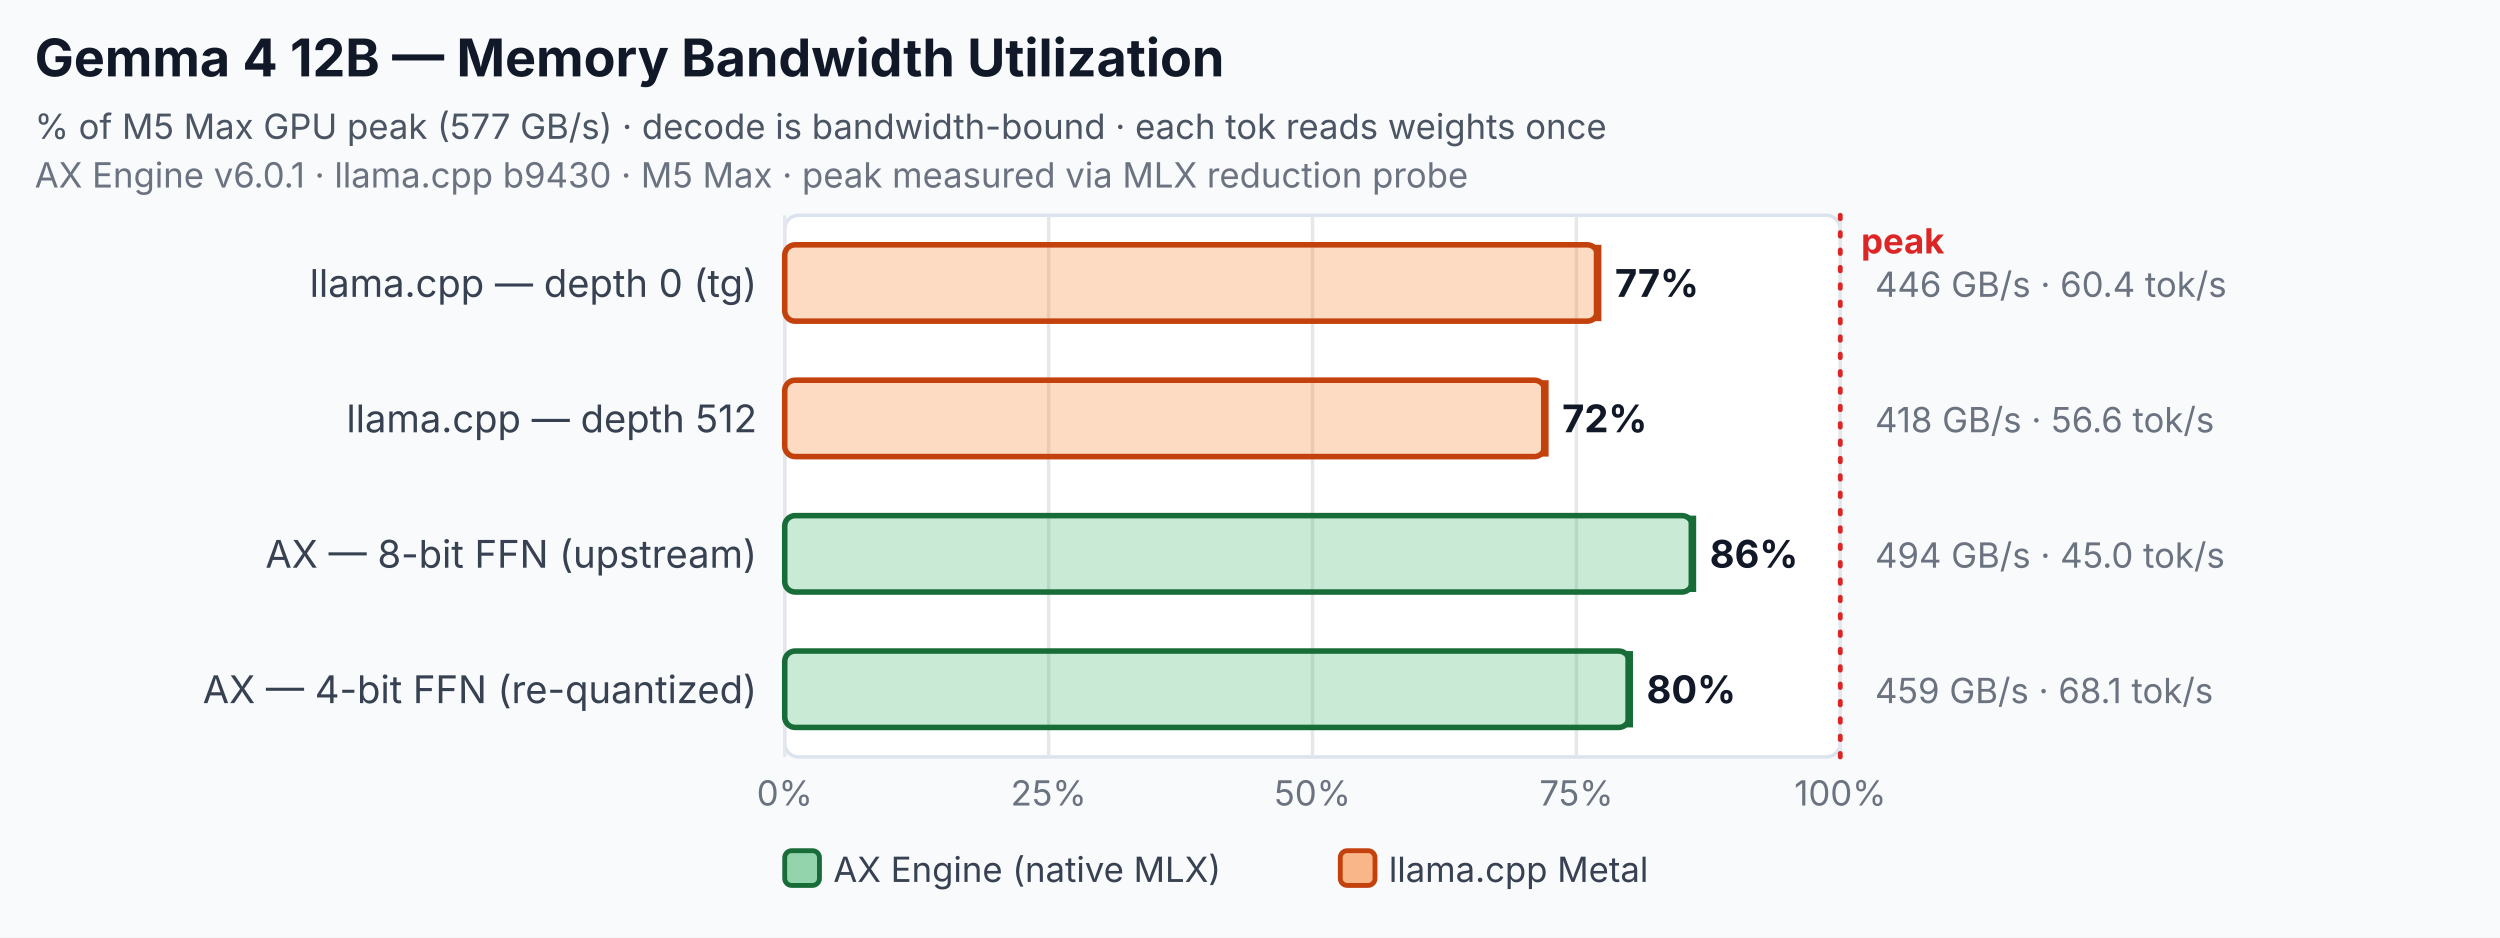
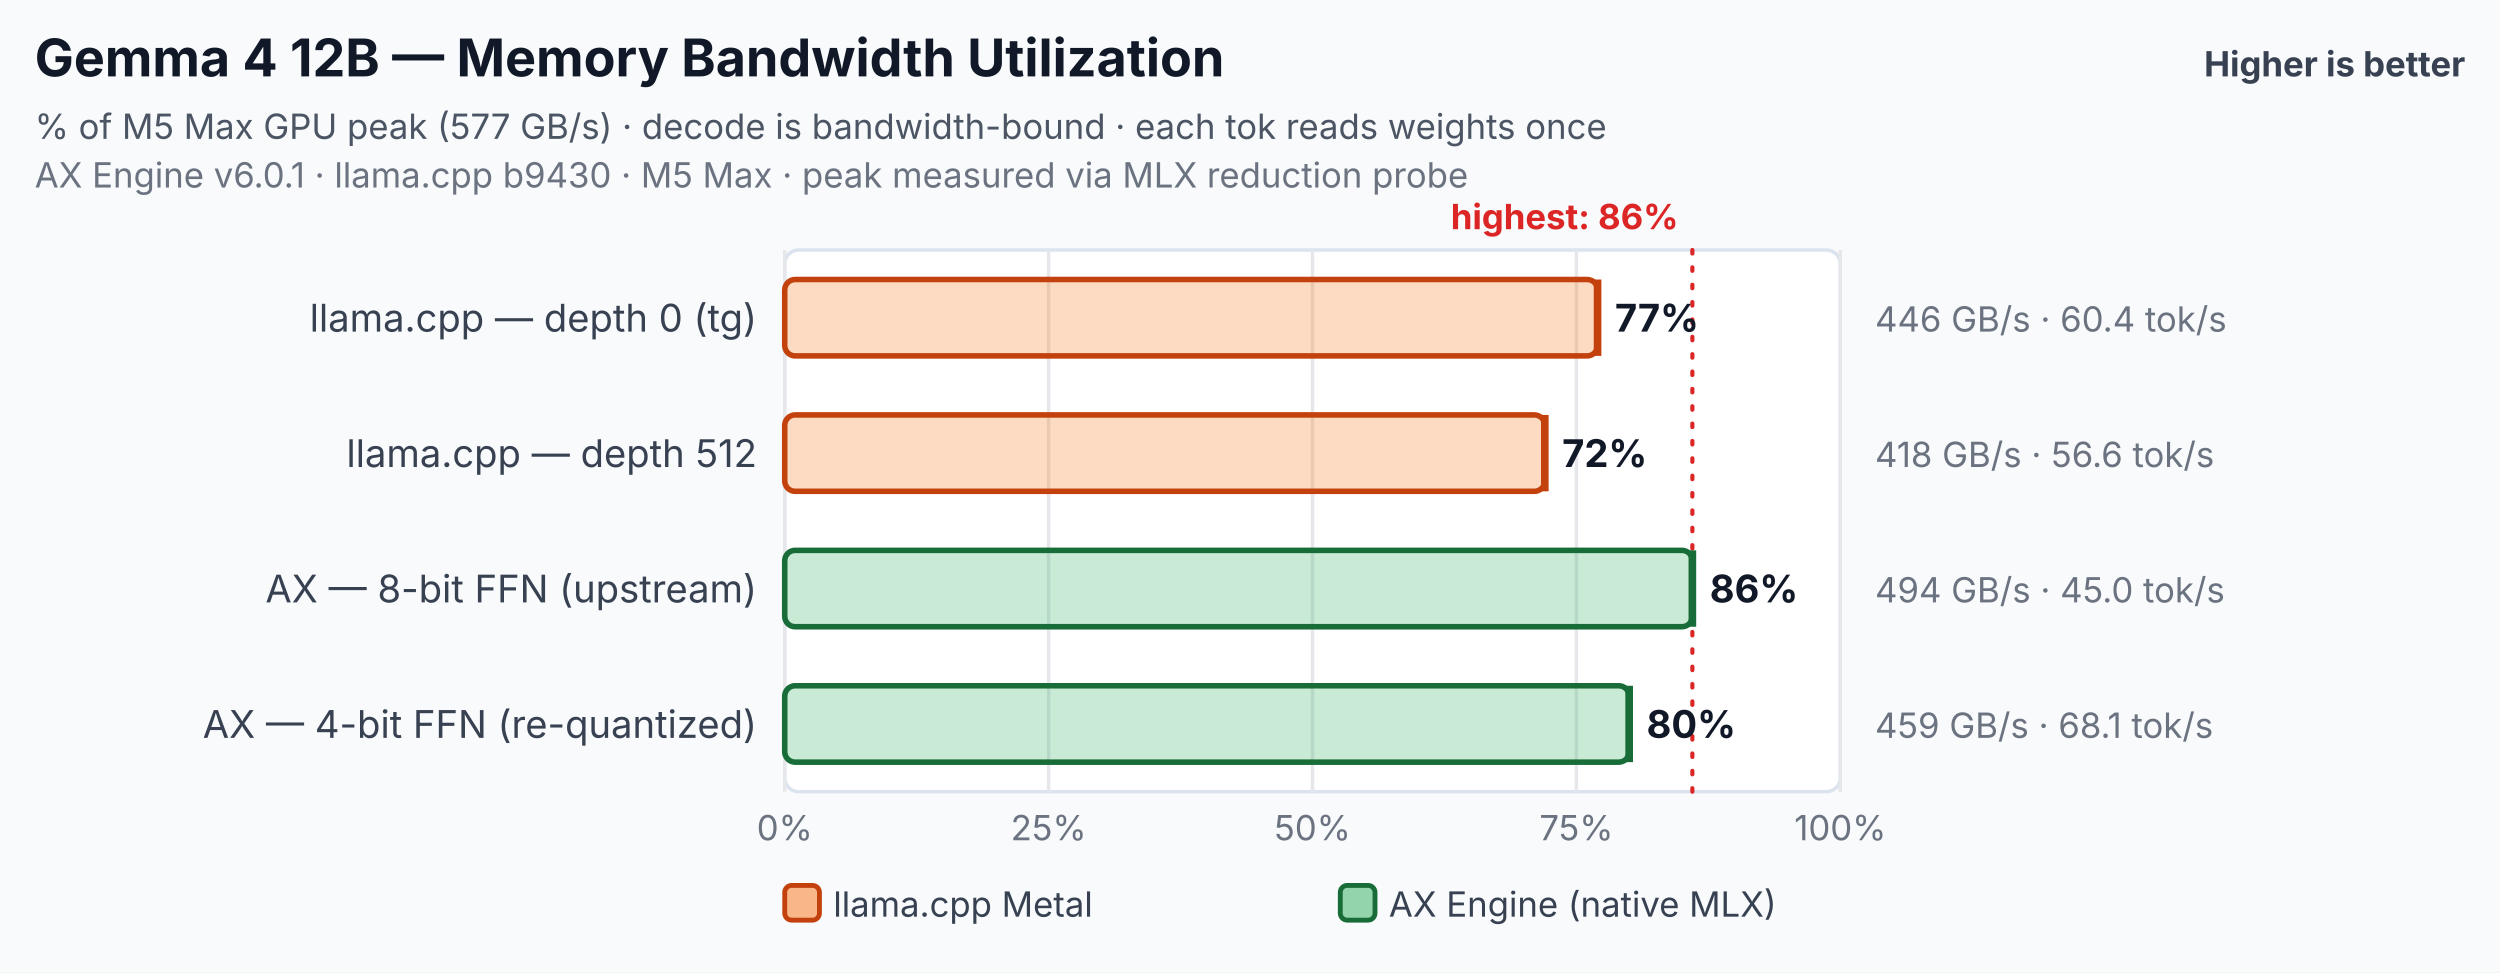
- <svg xmlns="http://www.w3.org/2000/svg" width="720" height="270" viewBox="0 0 720 270" role="img" aria-labelledby="title desc">
-   <rect width="720" height="270" fill="#f8fafc" />
+ <svg xmlns="http://www.w3.org/2000/svg" width="720" height="280" viewBox="0 0 720 280" role="img" aria-labelledby="title desc">
+   <rect width="720" height="280" fill="#f8fafc" />
  <text x="10" y="22" font-family="Inter,Segoe UI,Arial,sans-serif" font-size="15" font-weight="700" fill="#111827">Gemma 4 12B — Memory Bandwidth Utilization</text>
+   <text x="710" y="22" text-anchor="end" font-family="Inter,Segoe UI,Arial,sans-serif" font-size="10" font-weight="700" fill="#374151">Higher is better</text>
  <text x="10" y="40" font-family="Inter,Segoe UI,Arial,sans-serif" font-size="10" fill="#4b5563">% of M5 Max GPU peak (577 GB/s) · decode is bandwidth-bound · each tok reads weights once</text>
  <text x="10" y="54" font-family="Inter,Segoe UI,Arial,sans-serif" font-size="10" fill="#6b7280">AX Engine v6.0.1 · llama.cpp b9430 · M5 Max · peak measured via MLX reduction probe</text>
-   <rect x="226" y="62" width="304" height="156" rx="4" fill="#ffffff" stroke="#dbe3ef" />
-   <line x1="226.0" y1="62" x2="226.0" y2="218" stroke="#e5e7eb" stroke-width="1" />
-   <text x="226.0" y="232" text-anchor="middle" font-family="Inter,Segoe UI,Arial,sans-serif" font-size="10" fill="#6b7280">0%</text>
-   <line x1="302.0" y1="62" x2="302.0" y2="218" stroke="#e5e7eb" stroke-width="1" />
-   <text x="302.0" y="232" text-anchor="middle" font-family="Inter,Segoe UI,Arial,sans-serif" font-size="10" fill="#6b7280">25%</text>
-   <line x1="378.0" y1="62" x2="378.0" y2="218" stroke="#e5e7eb" stroke-width="1" />
-   <text x="378.0" y="232" text-anchor="middle" font-family="Inter,Segoe UI,Arial,sans-serif" font-size="10" fill="#6b7280">50%</text>
-   <line x1="454.0" y1="62" x2="454.0" y2="218" stroke="#e5e7eb" stroke-width="1" />
-   <text x="454.0" y="232" text-anchor="middle" font-family="Inter,Segoe UI,Arial,sans-serif" font-size="10" fill="#6b7280">75%</text>
-   <line x1="530.0" y1="62" x2="530.0" y2="218" stroke="#e5e7eb" stroke-width="1" />
-   <text x="530.0" y="232" text-anchor="middle" font-family="Inter,Segoe UI,Arial,sans-serif" font-size="10" fill="#6b7280">100%</text>
-   <line x1="530.0" y1="62" x2="530.0" y2="218" stroke="#dc2626" stroke-width="1.4" stroke-dasharray="1 4" stroke-linecap="round" />
-   <text x="536.0" y="73" text-anchor="start" font-family="Inter,Segoe UI,Arial,sans-serif" font-size="10" font-weight="700" fill="#dc2626">peak</text>
-   <text x="218" y="85.5" text-anchor="end" font-family="Inter,Segoe UI,Arial,sans-serif" font-size="11" fill="#374151">llama.cpp — depth 0 (tg)</text>
-   <rect x="226" y="70.5" width="234.1" height="22" rx="3" fill="#f97316" fill-opacity="0.26" stroke="#c2410c" stroke-width="1.6" />
-   <line x1="460.1" y1="70.5" x2="460.1" y2="92.5" stroke="#c2410c" stroke-width="2.2" />
-   <text x="465.1" y="85.5" text-anchor="start" font-family="Inter,Segoe UI,Arial,sans-serif" font-size="11" font-weight="700" fill="#111827">77%</text>
-   <text x="540" y="85.5" text-anchor="start" font-family="Inter,Segoe UI,Arial,sans-serif" font-size="10" fill="#6b7280">446 GB/s · 60.4 tok/s</text>
-   <text x="218" y="124.5" text-anchor="end" font-family="Inter,Segoe UI,Arial,sans-serif" font-size="11" fill="#374151">llama.cpp — depth 512</text>
-   <rect x="226" y="109.5" width="218.9" height="22" rx="3" fill="#f97316" fill-opacity="0.26" stroke="#c2410c" stroke-width="1.6" />
-   <line x1="444.9" y1="109.5" x2="444.9" y2="131.5" stroke="#c2410c" stroke-width="2.2" />
-   <text x="449.9" y="124.5" text-anchor="start" font-family="Inter,Segoe UI,Arial,sans-serif" font-size="11" font-weight="700" fill="#111827">72%</text>
-   <text x="540" y="124.5" text-anchor="start" font-family="Inter,Segoe UI,Arial,sans-serif" font-size="10" fill="#6b7280">418 GB/s · 56.6 tok/s</text>
-   <text x="218" y="163.5" text-anchor="end" font-family="Inter,Segoe UI,Arial,sans-serif" font-size="11" fill="#374151">AX — 8-bit FFN (upstream)</text>
-   <rect x="226" y="148.5" width="261.4" height="22" rx="3" fill="#2eaf5f" fill-opacity="0.26" stroke="#176c37" stroke-width="1.6" />
-   <line x1="487.4" y1="148.5" x2="487.4" y2="170.5" stroke="#176c37" stroke-width="2.2" />
-   <text x="492.4" y="163.5" text-anchor="start" font-family="Inter,Segoe UI,Arial,sans-serif" font-size="11" font-weight="700" fill="#111827">86%</text>
-   <text x="540" y="163.5" text-anchor="start" font-family="Inter,Segoe UI,Arial,sans-serif" font-size="10" fill="#6b7280">494 GB/s · 45.0 tok/s</text>
-   <text x="218" y="202.5" text-anchor="end" font-family="Inter,Segoe UI,Arial,sans-serif" font-size="11" fill="#374151">AX — 4-bit FFN (re-quantized)</text>
-   <rect x="226" y="187.5" width="243.2" height="22" rx="3" fill="#2eaf5f" fill-opacity="0.26" stroke="#176c37" stroke-width="1.6" />
-   <line x1="469.2" y1="187.5" x2="469.2" y2="209.5" stroke="#176c37" stroke-width="2.2" />
-   <text x="474.2" y="202.5" text-anchor="start" font-family="Inter,Segoe UI,Arial,sans-serif" font-size="11" font-weight="700" fill="#111827">80%</text>
-   <text x="540" y="202.5" text-anchor="start" font-family="Inter,Segoe UI,Arial,sans-serif" font-size="10" fill="#6b7280">459 GB/s · 68.1 tok/s</text>
-   <rect x="226" y="245" width="10" height="10" rx="2" fill="#2eaf5f" fill-opacity="0.5" stroke="#176c37" stroke-width="1.4" />
-   <text x="240" y="254" font-family="Inter,Segoe UI,Arial,sans-serif" font-size="10" fill="#374151">AX Engine (native MLX)</text>
-   <rect x="386" y="245" width="10" height="10" rx="2" fill="#f97316" fill-opacity="0.5" stroke="#c2410c" stroke-width="1.4" />
-   <text x="400" y="254" font-family="Inter,Segoe UI,Arial,sans-serif" font-size="10" fill="#374151">llama.cpp Metal</text>
+   <rect x="226" y="72" width="304" height="156" rx="4" fill="#ffffff" stroke="#dbe3ef" />
+   <line x1="226.0" y1="72" x2="226.0" y2="228" stroke="#e5e7eb" stroke-width="1" />
+   <text x="226.0" y="242" text-anchor="middle" font-family="Inter,Segoe UI,Arial,sans-serif" font-size="10" fill="#6b7280">0%</text>
+   <line x1="302.0" y1="72" x2="302.0" y2="228" stroke="#e5e7eb" stroke-width="1" />
+   <text x="302.0" y="242" text-anchor="middle" font-family="Inter,Segoe UI,Arial,sans-serif" font-size="10" fill="#6b7280">25%</text>
+   <line x1="378.0" y1="72" x2="378.0" y2="228" stroke="#e5e7eb" stroke-width="1" />
+   <text x="378.0" y="242" text-anchor="middle" font-family="Inter,Segoe UI,Arial,sans-serif" font-size="10" fill="#6b7280">50%</text>
+   <line x1="454.0" y1="72" x2="454.0" y2="228" stroke="#e5e7eb" stroke-width="1" />
+   <text x="454.0" y="242" text-anchor="middle" font-family="Inter,Segoe UI,Arial,sans-serif" font-size="10" fill="#6b7280">75%</text>
+   <line x1="530.0" y1="72" x2="530.0" y2="228" stroke="#e5e7eb" stroke-width="1" />
+   <text x="530.0" y="242" text-anchor="middle" font-family="Inter,Segoe UI,Arial,sans-serif" font-size="10" fill="#6b7280">100%</text>
+   <line x1="487.4" y1="72" x2="487.4" y2="228" stroke="#dc2626" stroke-width="1.2" stroke-dasharray="1 4" stroke-linecap="round" />
+   <text x="483.4" y="66" text-anchor="end" font-family="Inter,Segoe UI,Arial,sans-serif" font-size="10" font-weight="700" fill="#dc2626">highest: 86%</text>
+   <text x="218" y="95.5" text-anchor="end" font-family="Inter,Segoe UI,Arial,sans-serif" font-size="11" fill="#374151">llama.cpp — depth 0 (tg)</text>
+   <rect x="226" y="80.5" width="234.1" height="22" rx="3" fill="#f97316" fill-opacity="0.26" stroke="#c2410c" stroke-width="1.6" />
+   <line x1="460.1" y1="80.5" x2="460.1" y2="102.5" stroke="#c2410c" stroke-width="2.2" />
+   <text x="465.1" y="95.5" text-anchor="start" font-family="Inter,Segoe UI,Arial,sans-serif" font-size="11" font-weight="700" fill="#111827">77%</text>
+   <text x="540" y="95.5" text-anchor="start" font-family="Inter,Segoe UI,Arial,sans-serif" font-size="10" fill="#6b7280">446 GB/s · 60.4 tok/s</text>
+   <text x="218" y="134.5" text-anchor="end" font-family="Inter,Segoe UI,Arial,sans-serif" font-size="11" fill="#374151">llama.cpp — depth 512</text>
+   <rect x="226" y="119.5" width="218.9" height="22" rx="3" fill="#f97316" fill-opacity="0.26" stroke="#c2410c" stroke-width="1.6" />
+   <line x1="444.9" y1="119.5" x2="444.9" y2="141.5" stroke="#c2410c" stroke-width="2.2" />
+   <text x="449.9" y="134.5" text-anchor="start" font-family="Inter,Segoe UI,Arial,sans-serif" font-size="11" font-weight="700" fill="#111827">72%</text>
+   <text x="540" y="134.5" text-anchor="start" font-family="Inter,Segoe UI,Arial,sans-serif" font-size="10" fill="#6b7280">418 GB/s · 56.6 tok/s</text>
+   <text x="218" y="173.5" text-anchor="end" font-family="Inter,Segoe UI,Arial,sans-serif" font-size="11" fill="#374151">AX — 8-bit FFN (upstream)</text>
+   <rect x="226" y="158.5" width="261.4" height="22" rx="3" fill="#2eaf5f" fill-opacity="0.26" stroke="#176c37" stroke-width="1.6" />
+   <line x1="487.4" y1="158.5" x2="487.4" y2="180.5" stroke="#176c37" stroke-width="2.2" />
+   <text x="492.4" y="173.5" text-anchor="start" font-family="Inter,Segoe UI,Arial,sans-serif" font-size="11" font-weight="700" fill="#111827">86%</text>
+   <text x="540" y="173.5" text-anchor="start" font-family="Inter,Segoe UI,Arial,sans-serif" font-size="10" fill="#6b7280">494 GB/s · 45.0 tok/s</text>
+   <text x="218" y="212.5" text-anchor="end" font-family="Inter,Segoe UI,Arial,sans-serif" font-size="11" fill="#374151">AX — 4-bit FFN (re-quantized)</text>
+   <rect x="226" y="197.5" width="243.2" height="22" rx="3" fill="#2eaf5f" fill-opacity="0.26" stroke="#176c37" stroke-width="1.6" />
+   <line x1="469.2" y1="197.5" x2="469.2" y2="219.5" stroke="#176c37" stroke-width="2.2" />
+   <text x="474.2" y="212.5" text-anchor="start" font-family="Inter,Segoe UI,Arial,sans-serif" font-size="11" font-weight="700" fill="#111827">80%</text>
+   <text x="540" y="212.5" text-anchor="start" font-family="Inter,Segoe UI,Arial,sans-serif" font-size="10" fill="#6b7280">459 GB/s · 68.1 tok/s</text>
+   <rect x="226" y="255" width="10" height="10" rx="2" fill="#f97316" fill-opacity="0.5" stroke="#c2410c" stroke-width="1.4" />
+   <text x="240" y="264" font-family="Inter,Segoe UI,Arial,sans-serif" font-size="10" fill="#374151">llama.cpp Metal</text>
+   <rect x="386" y="255" width="10" height="10" rx="2" fill="#2eaf5f" fill-opacity="0.5" stroke="#176c37" stroke-width="1.4" />
+   <text x="400" y="264" font-family="Inter,Segoe UI,Arial,sans-serif" font-size="10" fill="#374151">AX Engine (native MLX)</text>
</svg>
